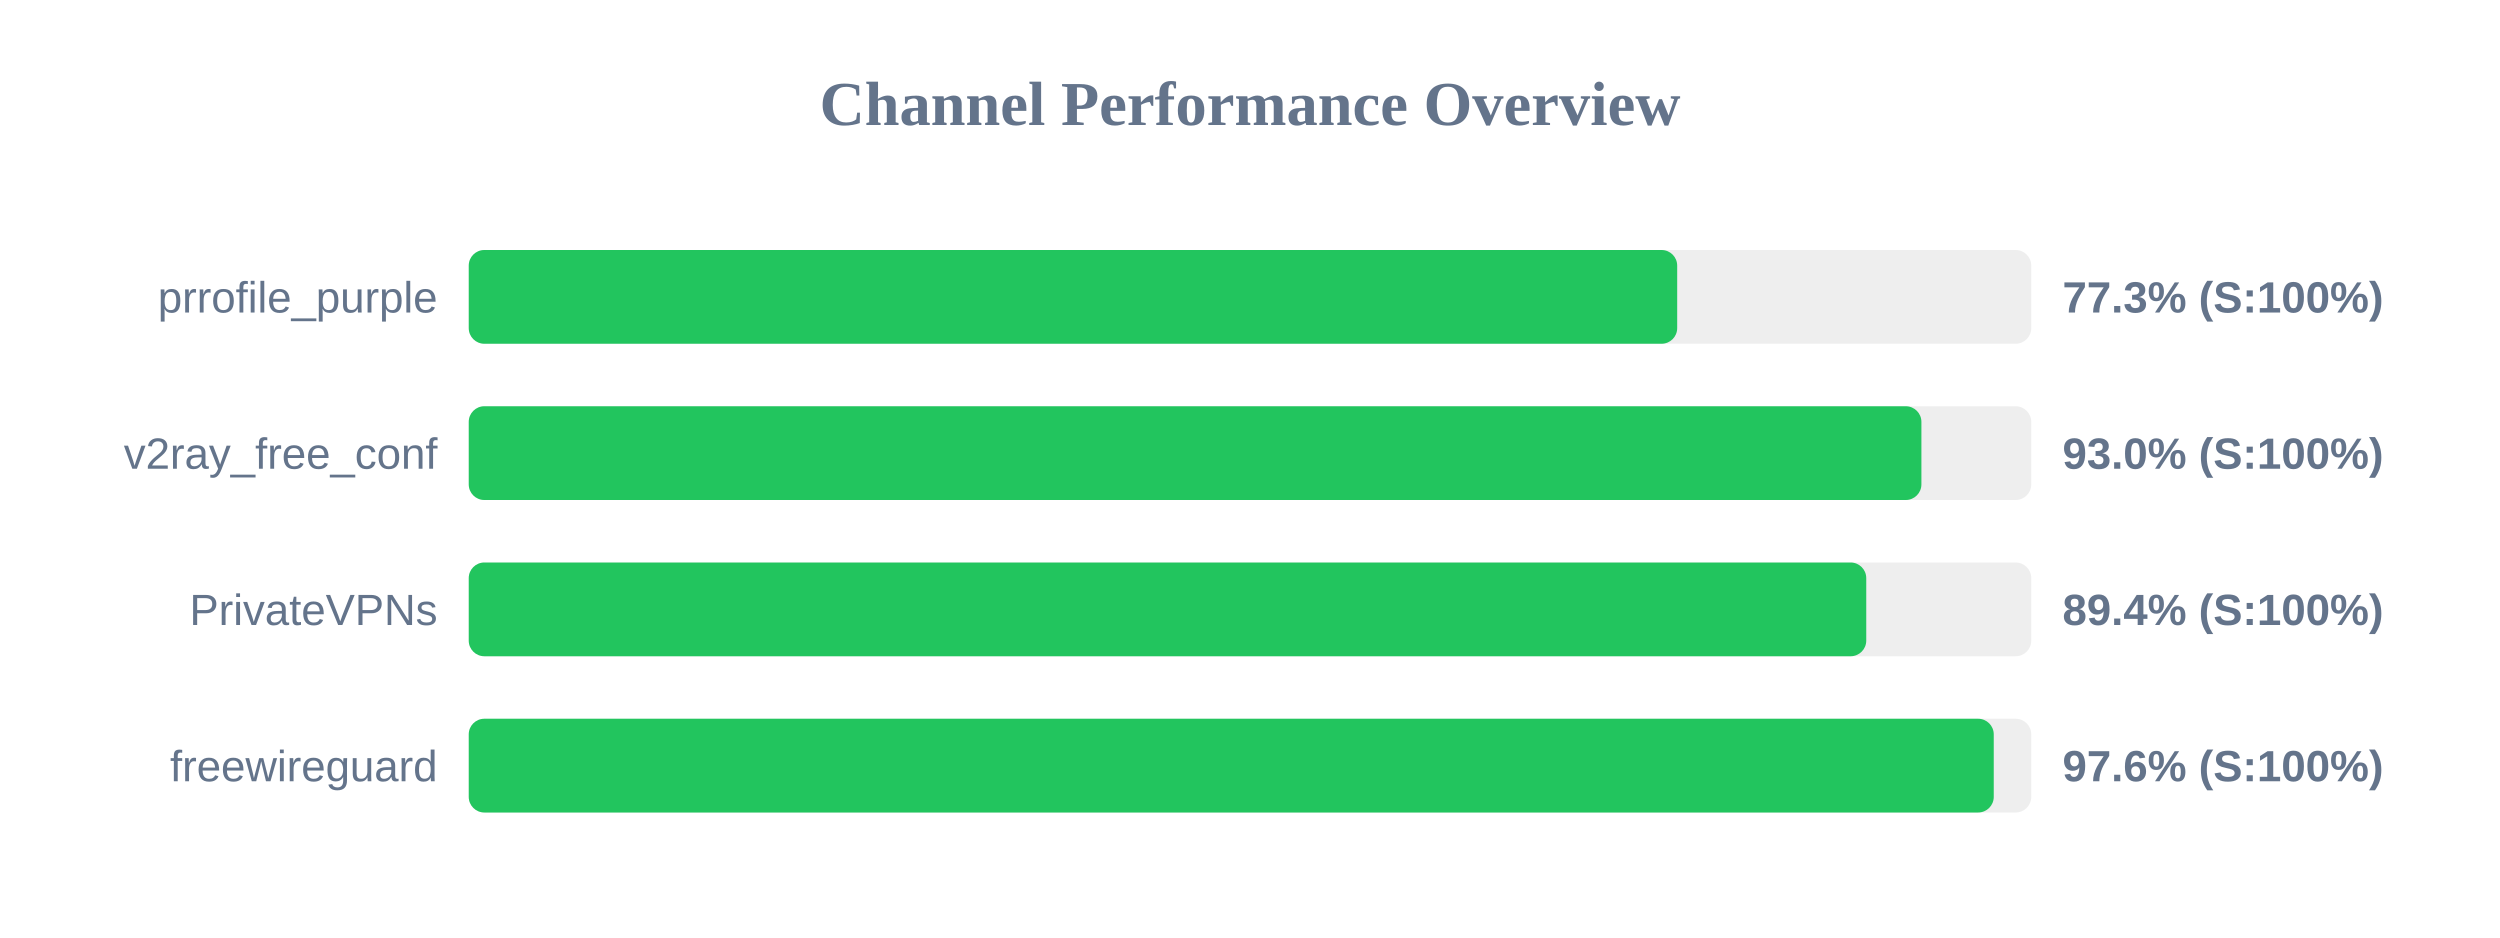
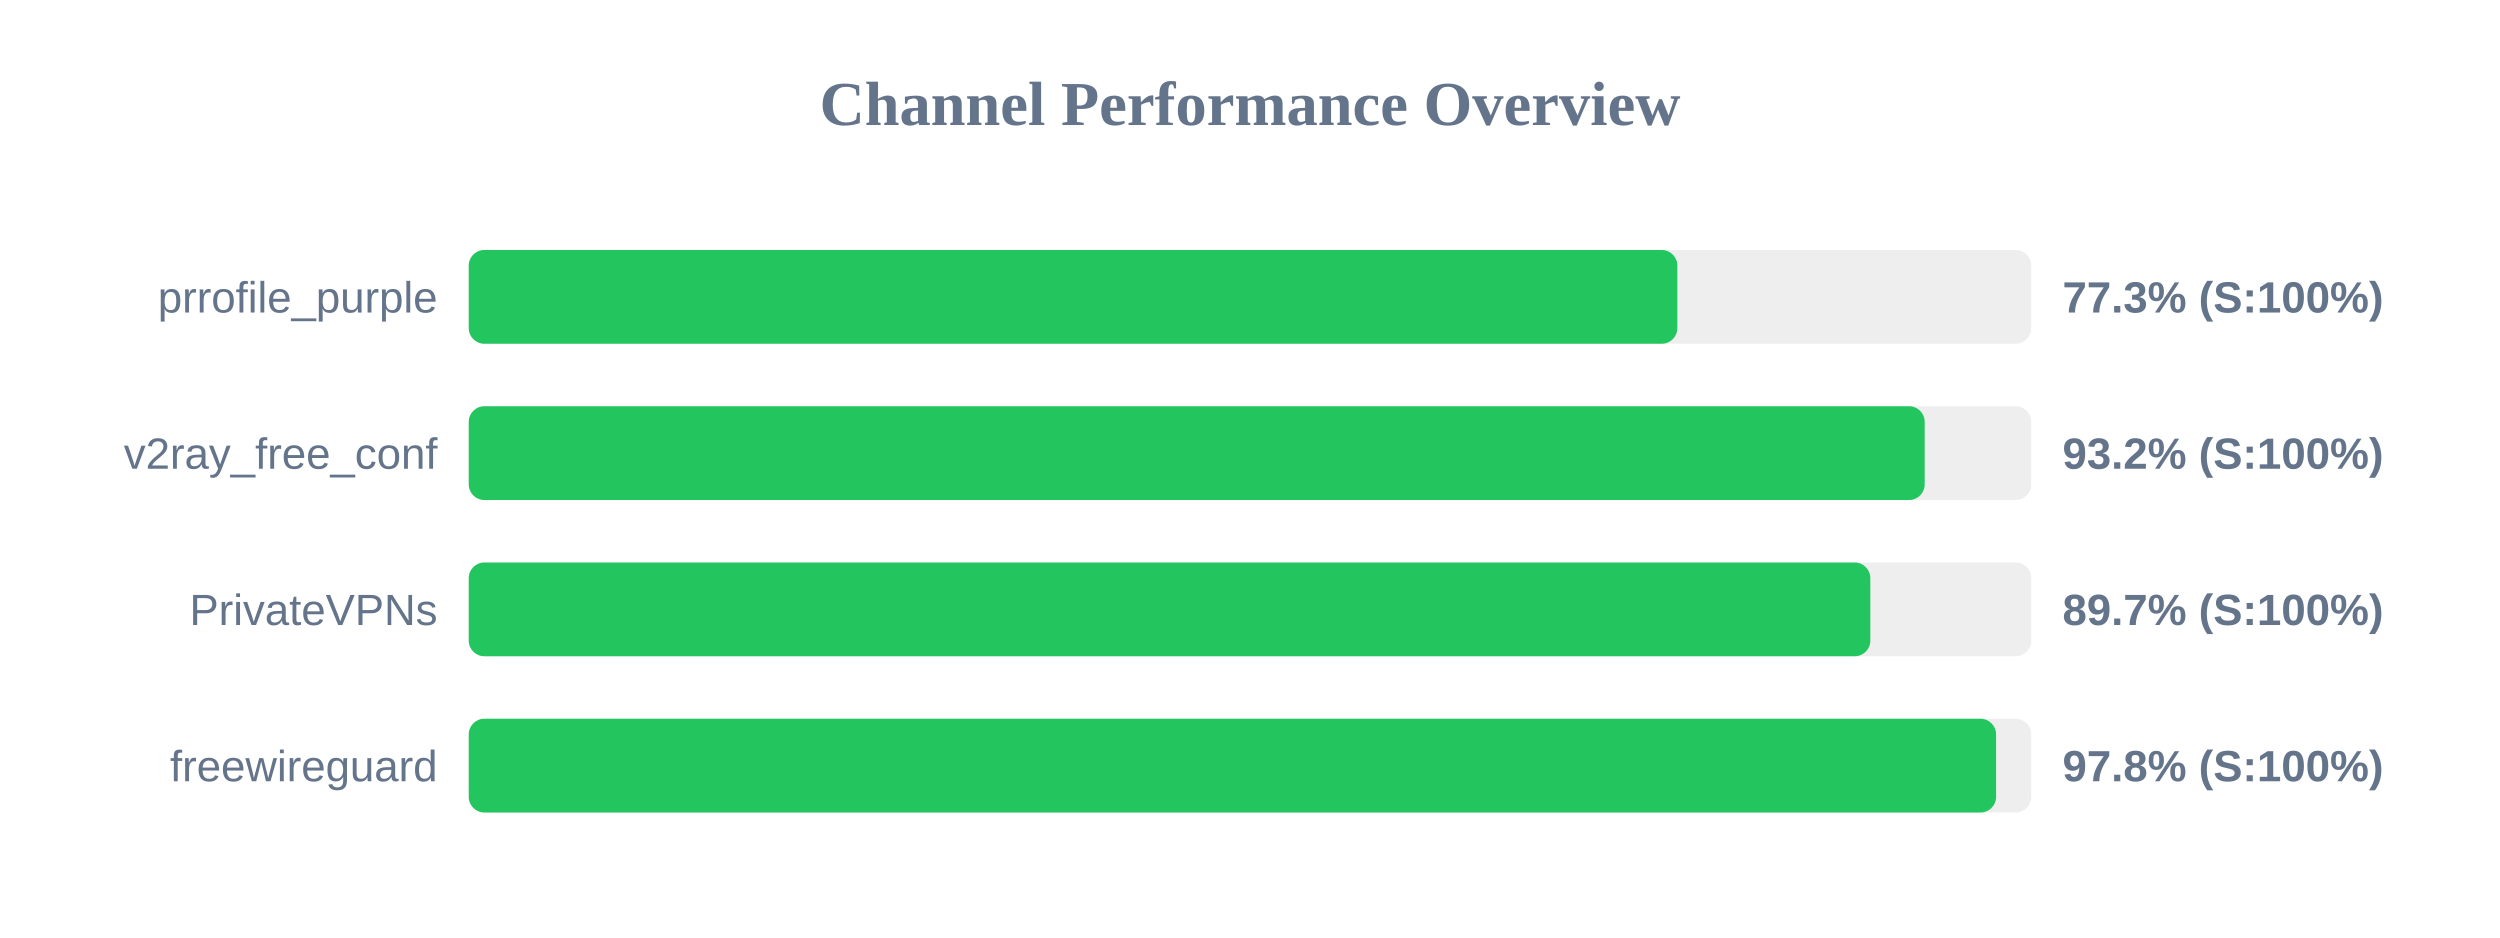
<svg xmlns="http://www.w3.org/2000/svg" width="800" height="300" version="1.1">
  <style>
        .row { font: 14px Arial; fill: #64748b; }
        .score { font: bold 14px Arial; fill: #64748b; }
    </style>
  <text x="400" y="40" text-anchor="middle" font-size="20px" font-weight="bold" fill="#64748b">Channel Performance Overview</text>
  <rect x="150" y="80" width="500" height="30" fill="#eee" rx="5" />
-   <rect x="150" y="80" width="386.7" height="30" fill="#22c55e" rx="5" />
+   <rect x="150" y="80" width="386.75" height="30" fill="#22c55e" rx="5" />
  <text x="140" y="100" text-anchor="end" class="row">prrofile_purple</text>
  <text x="660" y="100" text-anchor="start" class="score">77.3% (S:100%)</text>
  <rect x="150" y="130" width="500" height="30" fill="#eee" rx="5" />
-   <rect x="150" y="130" width="464.85" height="30" fill="#22c55e" rx="5" />
+   <rect x="150" y="130" width="465.9" height="30" fill="#22c55e" rx="5" />
  <text x="140" y="150" text-anchor="end" class="row">v2ray_free_conf</text>
-   <text x="660" y="150" text-anchor="start" class="score">93.0% (S:100%)</text>
+   <text x="660" y="150" text-anchor="start" class="score">93.2% (S:100%)</text>
  <rect x="150" y="180" width="500" height="30" fill="#eee" rx="5" />
-   <rect x="150" y="180" width="447.2" height="30" fill="#22c55e" rx="5" />
+   <rect x="150" y="180" width="448.5" height="30" fill="#22c55e" rx="5" />
  <text x="140" y="200" text-anchor="end" class="row">PrivateVPNs</text>
-   <text x="660" y="200" text-anchor="start" class="score">89.4% (S:100%)</text>
+   <text x="660" y="200" text-anchor="start" class="score">89.7% (S:100%)</text>
  <rect x="150" y="230" width="500" height="30" fill="#eee" rx="5" />
-   <rect x="150" y="230" width="488.0" height="30" fill="#22c55e" rx="5" />
+   <rect x="150" y="230" width="488.75" height="30" fill="#22c55e" rx="5" />
  <text x="140" y="250" text-anchor="end" class="row">freewireguard</text>
-   <text x="660" y="250" text-anchor="start" class="score">97.6% (S:100%)</text>
+   <text x="660" y="250" text-anchor="start" class="score">97.8% (S:100%)</text>
</svg>
